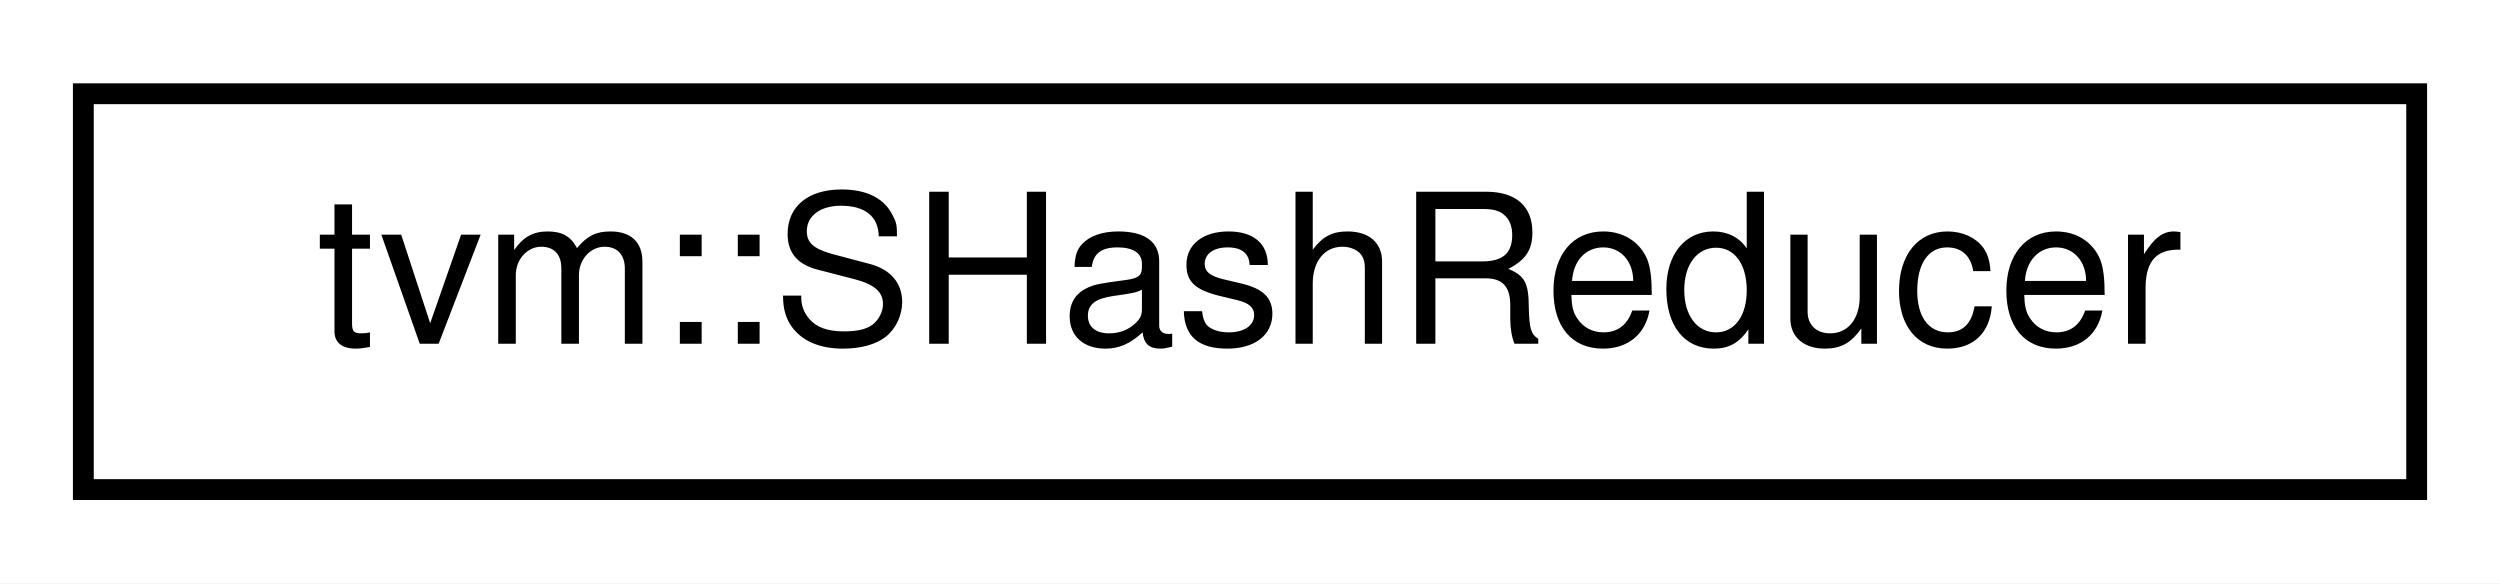
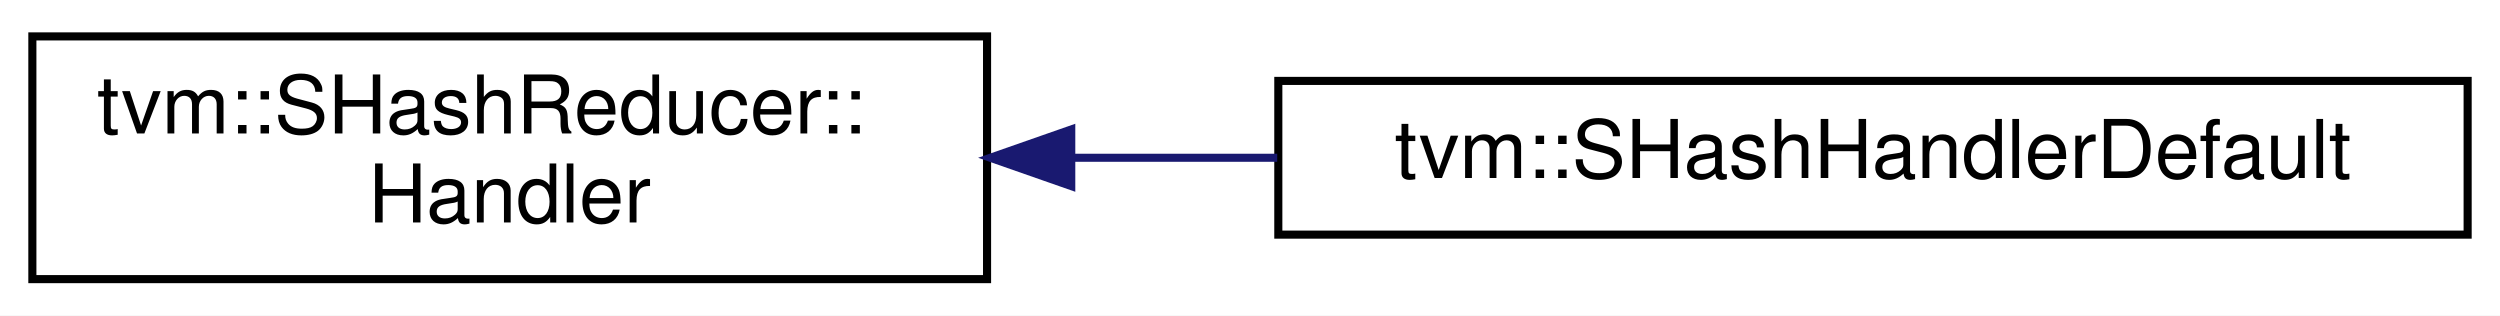
- <svg xmlns="http://www.w3.org/2000/svg" xmlns:xlink="http://www.w3.org/1999/xlink" width="120pt" height="28pt" viewBox="0.00 0.00 120.00 28.00">
-   <g id="graph0" class="graph" transform="scale(1 1) rotate(0) translate(4 24)">
-     <polygon fill="#ffffff" stroke="transparent" points="-4,4 -4,-24 116,-24 116,4 -4,4" />
+ <svg xmlns="http://www.w3.org/2000/svg" xmlns:xlink="http://www.w3.org/1999/xlink" width="309pt" height="39pt" viewBox="0.00 0.00 309.00 39.00">
+   <g id="graph0" class="graph" transform="scale(1 1) rotate(0) translate(4 35)">
+     <polygon fill="#ffffff" stroke="transparent" points="-4,4 -4,-35 305,-35 305,4 -4,4" />
    <g id="node1" class="node">
      <g id="a_node1">
-         <a xlink:href="classtvm_1_1SHashReducer.html" target="_top" xlink:title="A Reducer class to reduce the structural hash value. ">
-           <polygon fill="#ffffff" stroke="#000000" points="0,-.5 0,-19.5 112,-19.5 112,-.5 0,-.5" />
-           <text text-anchor="middle" x="56" y="-7.5" font-family="Helvetica,sans-Serif" font-size="10.00" fill="#000000">tvm::SHashReducer</text>
+         <a xlink:href="classtvm_1_1SHashReducer_1_1Handler.html" target="_top" xlink:title="Internal handler that defines custom behaviors. ">
+           <polygon fill="#ffffff" stroke="#000000" points="0,-.5 0,-30.5 118,-30.5 118,-.5 0,-.5" />
+           <text text-anchor="start" x="8" y="-18.5" font-family="Helvetica,sans-Serif" font-size="10.00" fill="#000000">tvm::SHashReducer::</text>
+           <text text-anchor="middle" x="59" y="-7.5" font-family="Helvetica,sans-Serif" font-size="10.00" fill="#000000">Handler</text>
        </a>
      </g>
    </g>
+     <g id="node2" class="node">
+       <g id="a_node2">
+         <a xlink:href="classtvm_1_1SHashHandlerDefault.html" target="_top" xlink:title="The default handler for hash key computation. ">
+           <polygon fill="#ffffff" stroke="#000000" points="154,-6 154,-25 301,-25 301,-6 154,-6" />
+           <text text-anchor="middle" x="227.5" y="-13" font-family="Helvetica,sans-Serif" font-size="10.00" fill="#000000">tvm::SHashHandlerDefault</text>
+         </a>
+       </g>
+     </g>
+     <g id="edge1" class="edge">
+       <path fill="none" stroke="#191970" d="M128.495,-15.5C136.866,-15.5 145.437,-15.5 153.864,-15.5" />
+       <polygon fill="#191970" stroke="#191970" points="128.407,-12 118.407,-15.5 128.407,-19 128.407,-12" />
+     </g>
  </g>
</svg>
